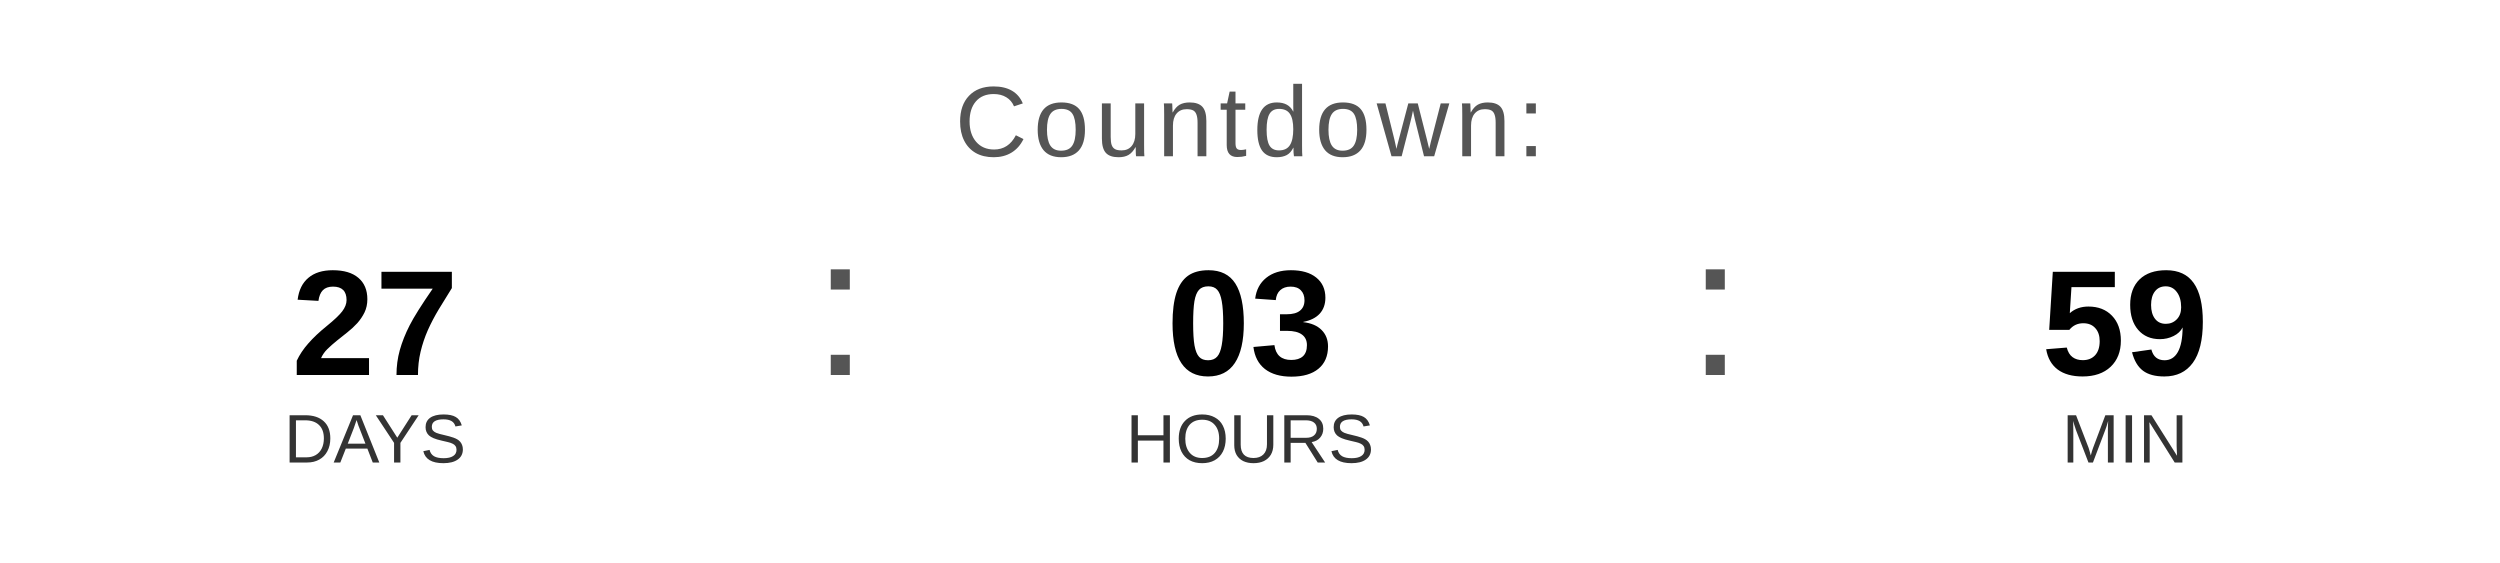
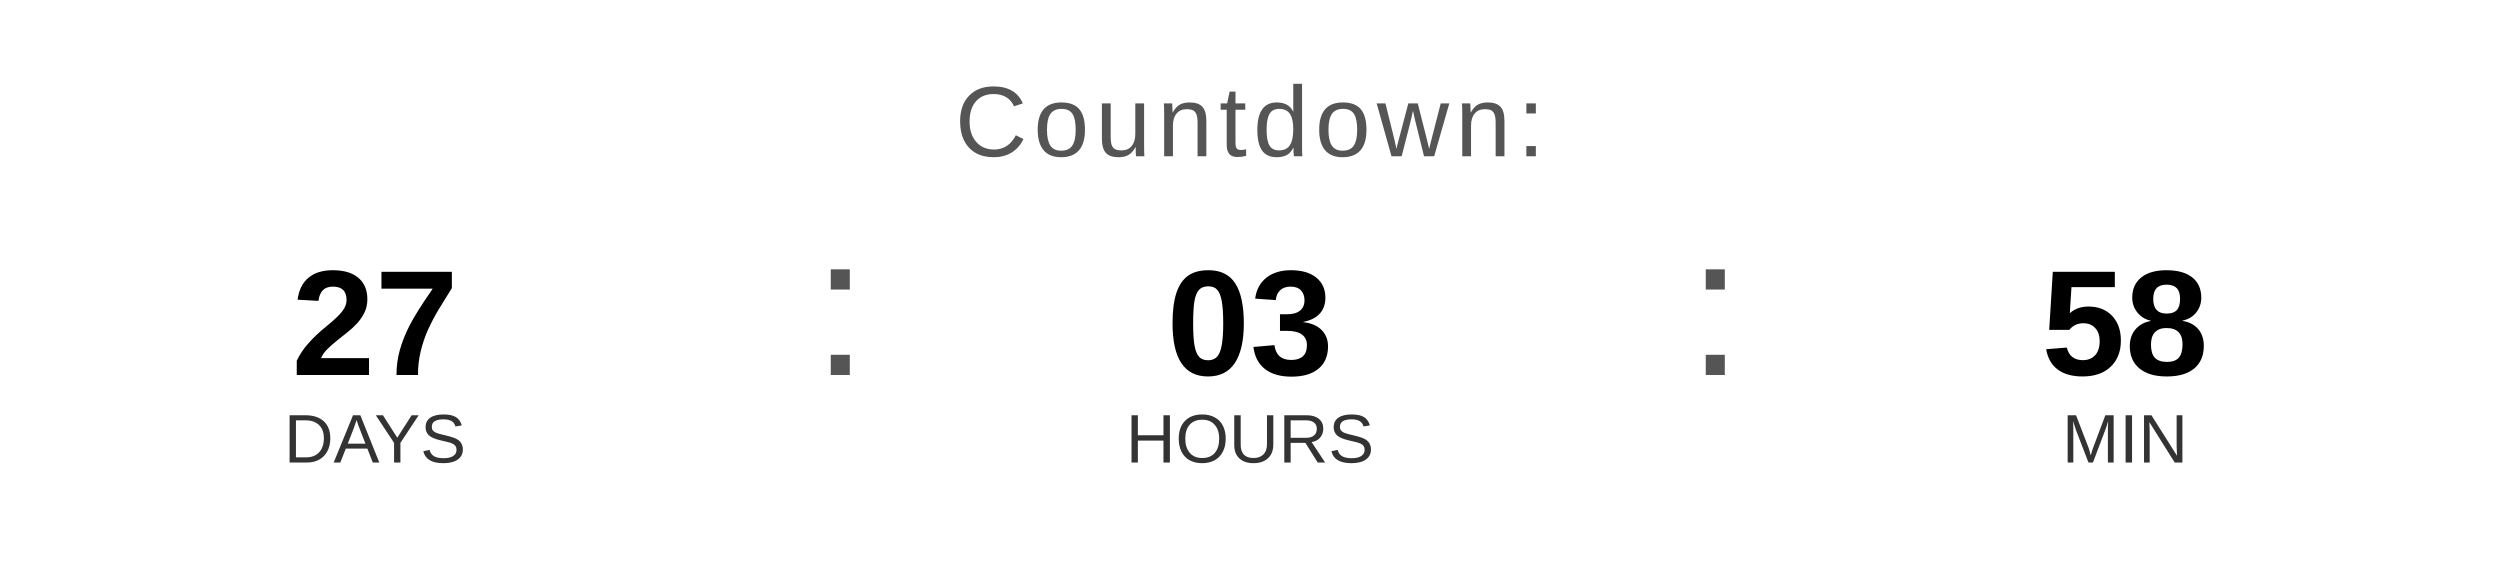
<svg xmlns="http://www.w3.org/2000/svg" width="400" height="90" viewBox="0 0 400 90">
  <text x="200" y="25" font-family="Arial, Helvetica, sans-serif" font-size="16" fill="#555555" text-anchor="middle" letter-spacing="1">
    Countdown:
  </text>
  <text x="60" y="60" font-family="Arial, Helvetica, sans-serif" font-size="24" font-weight="bold" fill="#000000" text-anchor="middle">27</text>
  <text x="60" y="74" font-family="Arial, Helvetica, sans-serif" font-size="11" fill="#333333" text-anchor="middle">DAYS</text>
  <text x="130" y="60" font-family="Arial, sans-serif" font-size="32" fill="#555555">:</text>
  <text x="200" y="60" font-family="Arial, Helvetica, sans-serif" font-size="24" font-weight="bold" fill="#000000" text-anchor="middle">03</text>
  <text x="200" y="74" font-family="Arial, Helvetica, sans-serif" font-size="11" fill="#333333" text-anchor="middle">HOURS</text>
  <text x="270" y="60" font-family="Arial, sans-serif" font-size="32" fill="#555555">:</text>
-   <text x="340" y="60" font-family="Arial, Helvetica, sans-serif" font-size="24" font-weight="bold" fill="#000000" text-anchor="middle">59</text>
+   <text x="340" y="60" font-family="Arial, Helvetica, sans-serif" font-size="24" font-weight="bold" fill="#000000" text-anchor="middle">58</text>
  <text x="340" y="74" font-family="Arial, Helvetica, sans-serif" font-size="11" fill="#333333" text-anchor="middle">MIN</text>
</svg>
